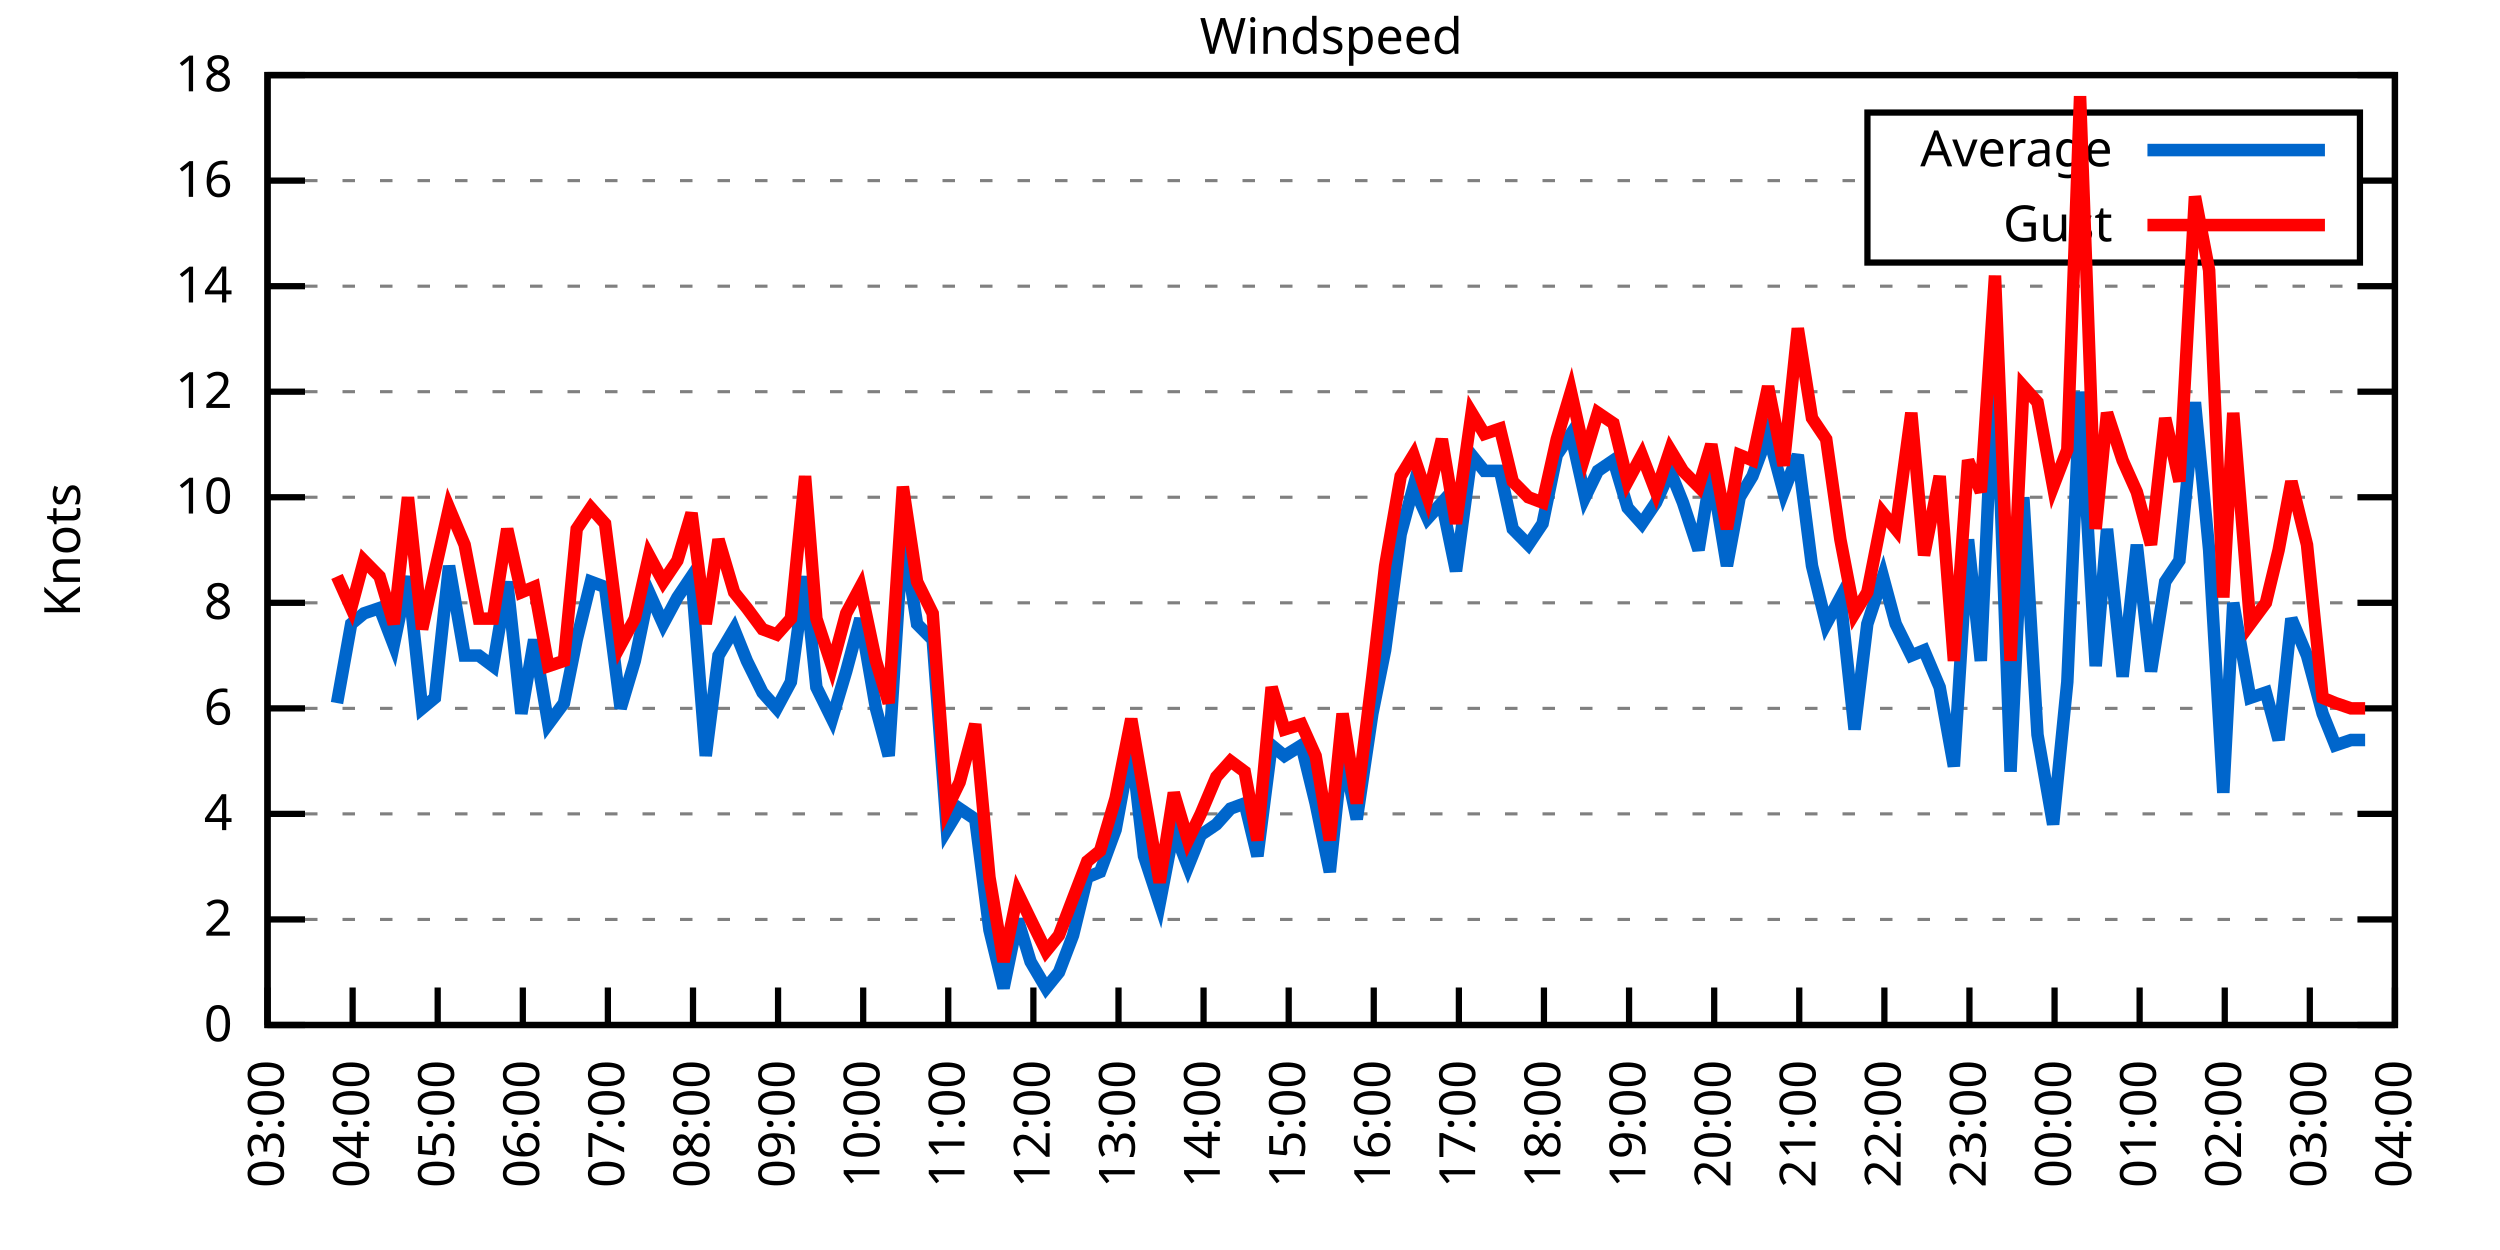
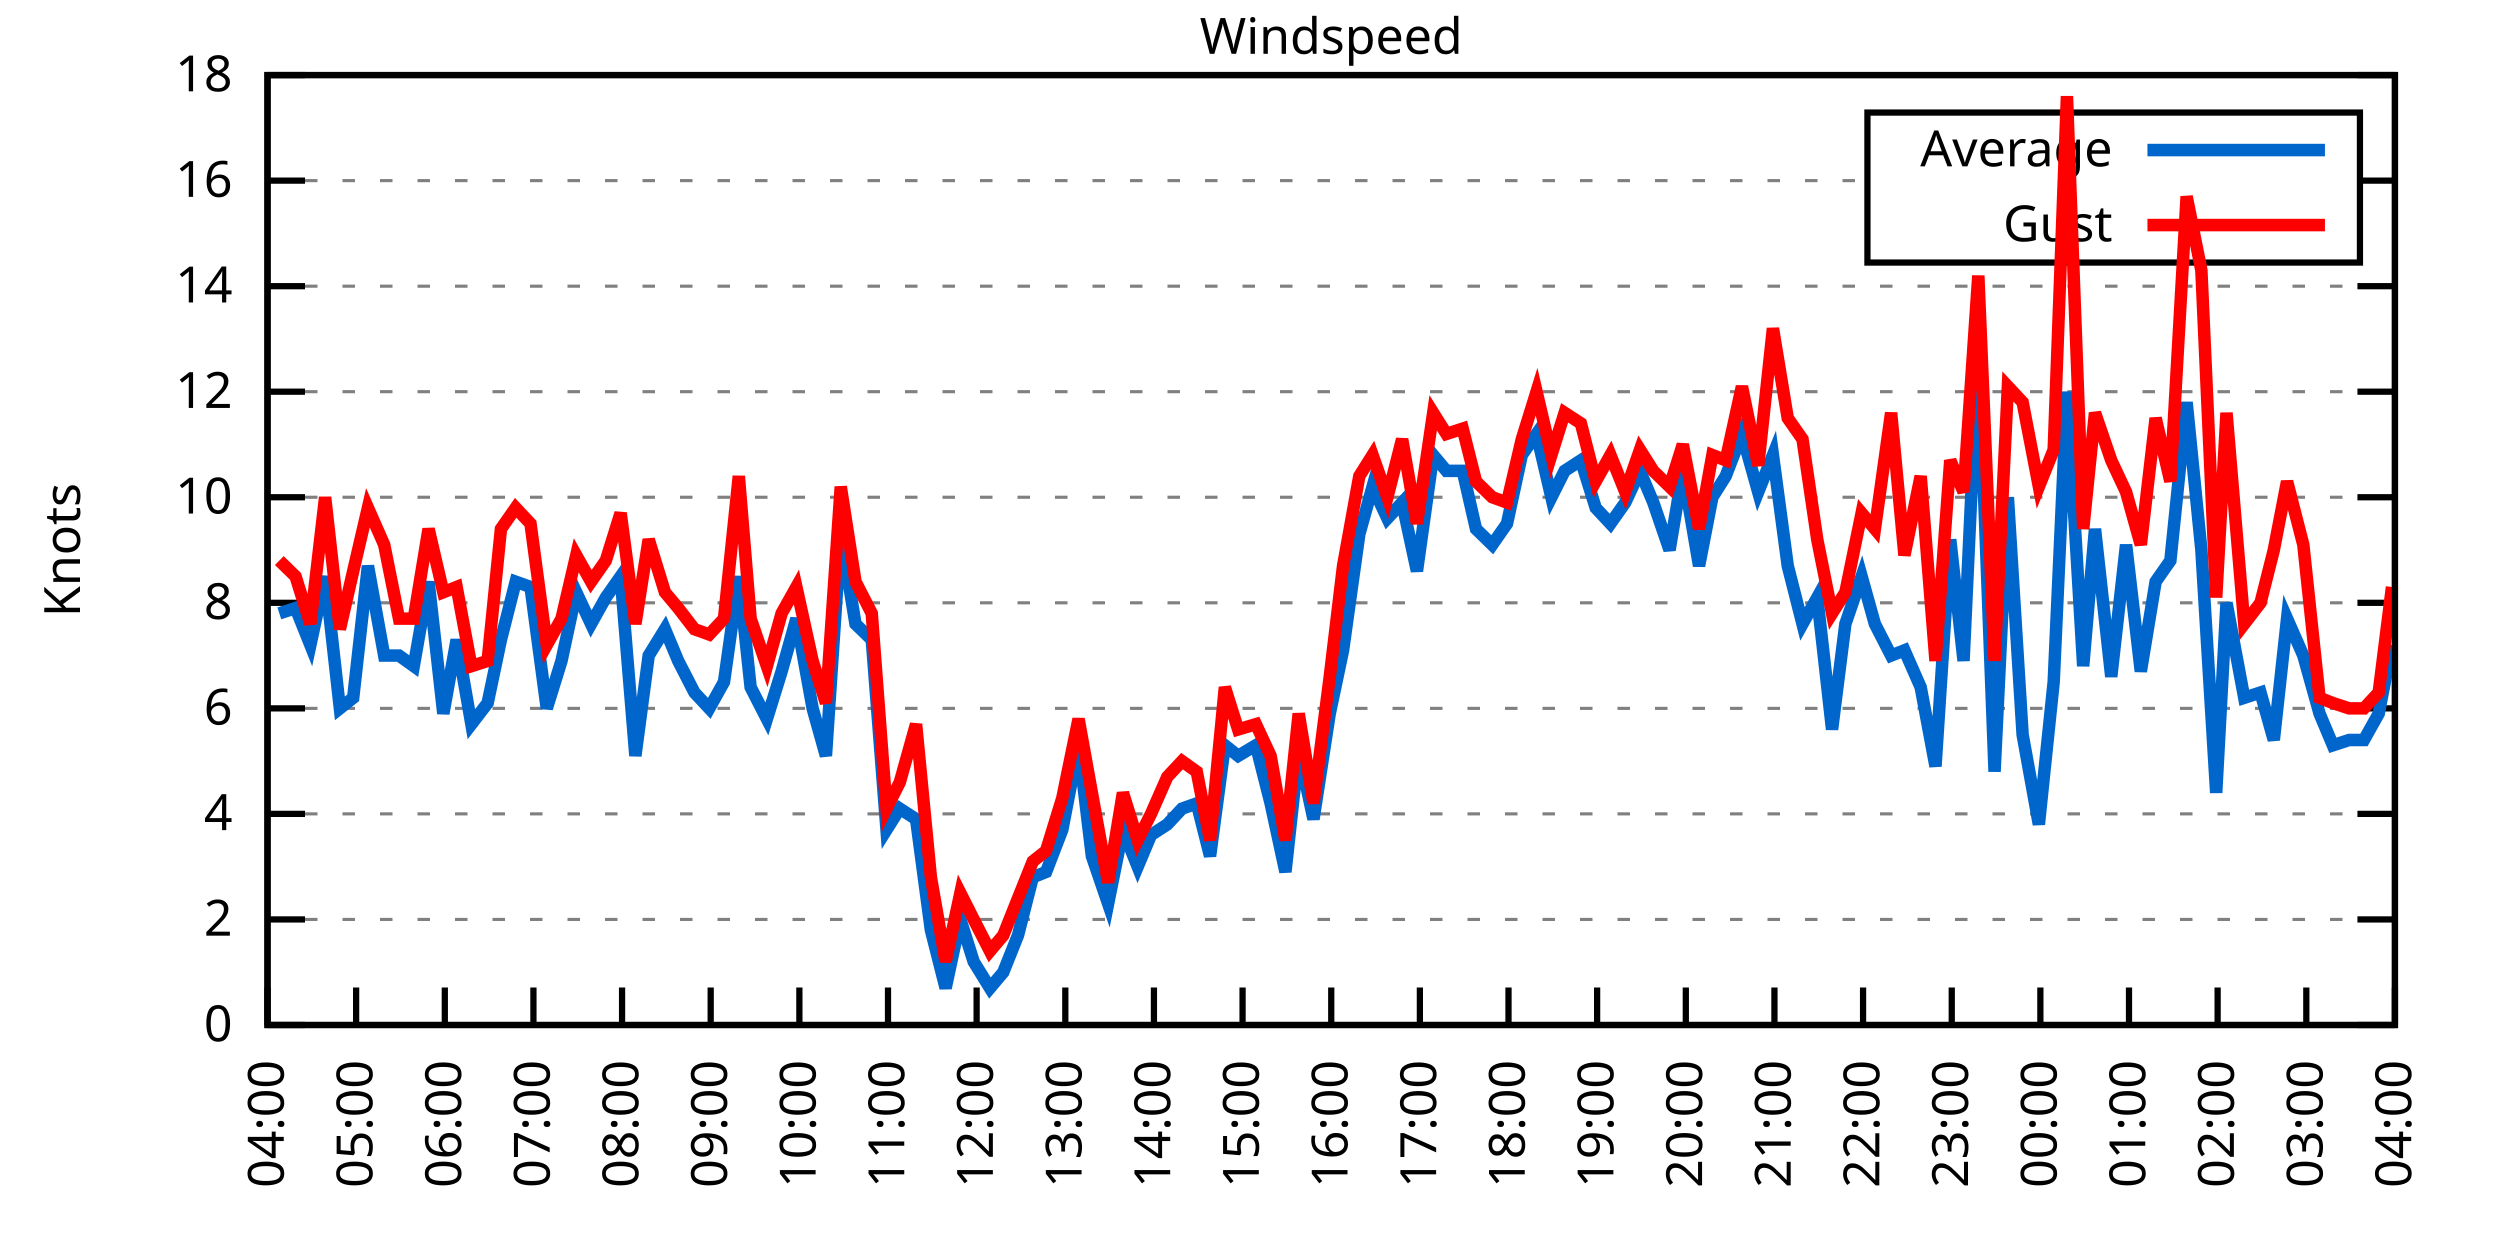
<svg xmlns="http://www.w3.org/2000/svg" xmlns:xlink="http://www.w3.org/1999/xlink" width="400" height="200" viewBox="0 0 400 200">
  <g id="gnuplot_canvas">
    <rect x="0" y="0" width="400" height="200" fill="none" />
    <defs>
      <circle id="gpDot" r="0.5" stroke-width="0.5" stroke="currentColor" />
      <path id="gpPt0" stroke-width="0.333" stroke="currentColor" d="M-1,0 h2 M0,-1 v2" />
      <path id="gpPt1" stroke-width="0.333" stroke="currentColor" d="M-1,-1 L1,1 M1,-1 L-1,1" />
      <path id="gpPt2" stroke-width="0.333" stroke="currentColor" d="M-1,0 L1,0 M0,-1 L0,1 M-1,-1 L1,1 M-1,1 L1,-1" />
      <rect id="gpPt3" stroke-width="0.333" stroke="currentColor" x="-1" y="-1" width="2" height="2" />
      <rect id="gpPt4" stroke-width="0.333" stroke="currentColor" fill="currentColor" x="-1" y="-1" width="2" height="2" />
      <circle id="gpPt5" stroke-width="0.333" stroke="currentColor" cx="0" cy="0" r="1" />
      <use xlink:href="#gpPt5" id="gpPt6" fill="currentColor" stroke="none" />
      <path id="gpPt7" stroke-width="0.333" stroke="currentColor" d="M0,-1.33 L-1.33,0.67 L1.33,0.67 z" />
      <use xlink:href="#gpPt7" id="gpPt8" fill="currentColor" stroke="none" />
      <use xlink:href="#gpPt7" id="gpPt9" stroke="currentColor" transform="rotate(180)" />
      <use xlink:href="#gpPt9" id="gpPt10" fill="currentColor" stroke="none" />
      <use xlink:href="#gpPt3" id="gpPt11" stroke="currentColor" transform="rotate(45)" />
      <use xlink:href="#gpPt11" id="gpPt12" fill="currentColor" stroke="none" />
      <path id="gpPt13" stroke-width="0.333" stroke="currentColor" d="M0,1.330 L1.265,0.411 L0.782,-1.067 L-0.782,-1.076 L-1.265,0.411 z" />
      <use xlink:href="#gpPt13" id="gpPt14" fill="currentColor" stroke="none" />
      <filter id="textbox" filterUnits="objectBoundingBox" x="0" y="0" height="1" width="1">
        <feFlood flood-color="white" flood-opacity="1" result="bgnd" />
        <feComposite in="SourceGraphic" in2="bgnd" operator="atop" />
      </filter>
      <filter id="greybox" filterUnits="objectBoundingBox" x="0" y="0" height="1" width="1">
        <feFlood flood-color="lightgrey" flood-opacity="1" result="grey" />
        <feComposite in="SourceGraphic" in2="grey" operator="atop" />
      </filter>
    </defs>
    <g fill="none" color="white" stroke="currentColor" stroke-width="1.00" stroke-linecap="butt" stroke-linejoin="miter">
</g>
    <g fill="none" color="black" stroke="currentColor" stroke-width="1.00" stroke-linecap="butt" stroke-linejoin="miter">
      <g stroke="none" shape-rendering="crispEdges">
        <polygon fill="rgb(255, 255, 255)" points="42.80,164.00 383.18,164.00 383.18,12.02 42.80,12.02 " />
      </g>
    </g>
    <g fill="none" color="black" stroke="currentColor" stroke-width="1.00" stroke-linecap="butt" stroke-linejoin="miter">
</g>
    <g fill="none" color="black" stroke="black" stroke-width="0.50" stroke-linecap="butt" stroke-linejoin="miter">
</g>
    <g fill="none" color="gray" stroke="currentColor" stroke-width="0.50" stroke-linecap="butt" stroke-linejoin="miter">
      <path stroke="gray" stroke-dasharray="2,4" class="gridline" d="M42.80,164.00 L383.19,164.00  " />
    </g>
    <g fill="none" color="gray" stroke="gray" stroke-width="1.00" stroke-linecap="butt" stroke-linejoin="miter">
</g>
    <g fill="none" color="black" stroke="currentColor" stroke-width="1.00" stroke-linecap="butt" stroke-linejoin="miter">
      <path stroke="black" d="M42.80,164.00 L48.80,164.00 M383.19,164.00 L377.19,164.00  " />
      <g transform="translate(37.20,166.60)" stroke="none" fill="black" font-family="Sans" font-size="8.00" text-anchor="end">
        <text>
          <tspan font-family="Sans"> 0</tspan>
        </text>
      </g>
    </g>
    <g fill="none" color="black" stroke="currentColor" stroke-width="1.00" stroke-linecap="butt" stroke-linejoin="miter">
</g>
    <g fill="none" color="black" stroke="black" stroke-width="0.50" stroke-linecap="butt" stroke-linejoin="miter">
</g>
    <g fill="none" color="gray" stroke="currentColor" stroke-width="0.50" stroke-linecap="butt" stroke-linejoin="miter">
      <path stroke="gray" stroke-dasharray="2,4" class="gridline" d="M42.80,147.11 L383.19,147.11  " />
    </g>
    <g fill="none" color="gray" stroke="gray" stroke-width="1.00" stroke-linecap="butt" stroke-linejoin="miter">
</g>
    <g fill="none" color="black" stroke="currentColor" stroke-width="1.00" stroke-linecap="butt" stroke-linejoin="miter">
      <path stroke="black" d="M42.80,147.11 L48.80,147.11 M383.19,147.11 L377.19,147.11  " />
      <g transform="translate(37.20,149.71)" stroke="none" fill="black" font-family="Sans" font-size="8.00" text-anchor="end">
        <text>
          <tspan font-family="Sans"> 2</tspan>
        </text>
      </g>
    </g>
    <g fill="none" color="black" stroke="currentColor" stroke-width="1.00" stroke-linecap="butt" stroke-linejoin="miter">
</g>
    <g fill="none" color="black" stroke="black" stroke-width="0.50" stroke-linecap="butt" stroke-linejoin="miter">
</g>
    <g fill="none" color="gray" stroke="currentColor" stroke-width="0.50" stroke-linecap="butt" stroke-linejoin="miter">
      <path stroke="gray" stroke-dasharray="2,4" class="gridline" d="M42.80,130.22 L383.19,130.22  " />
    </g>
    <g fill="none" color="gray" stroke="gray" stroke-width="1.00" stroke-linecap="butt" stroke-linejoin="miter">
</g>
    <g fill="none" color="black" stroke="currentColor" stroke-width="1.00" stroke-linecap="butt" stroke-linejoin="miter">
      <path stroke="black" d="M42.80,130.22 L48.80,130.22 M383.19,130.22 L377.19,130.22  " />
      <g transform="translate(37.20,132.82)" stroke="none" fill="black" font-family="Sans" font-size="8.00" text-anchor="end">
        <text>
          <tspan font-family="Sans"> 4</tspan>
        </text>
      </g>
    </g>
    <g fill="none" color="black" stroke="currentColor" stroke-width="1.00" stroke-linecap="butt" stroke-linejoin="miter">
</g>
    <g fill="none" color="black" stroke="black" stroke-width="0.50" stroke-linecap="butt" stroke-linejoin="miter">
</g>
    <g fill="none" color="gray" stroke="currentColor" stroke-width="0.50" stroke-linecap="butt" stroke-linejoin="miter">
      <path stroke="gray" stroke-dasharray="2,4" class="gridline" d="M42.80,113.34 L383.19,113.34  " />
    </g>
    <g fill="none" color="gray" stroke="gray" stroke-width="1.00" stroke-linecap="butt" stroke-linejoin="miter">
</g>
    <g fill="none" color="black" stroke="currentColor" stroke-width="1.00" stroke-linecap="butt" stroke-linejoin="miter">
      <path stroke="black" d="M42.80,113.34 L48.80,113.34 M383.19,113.34 L377.19,113.34  " />
      <g transform="translate(37.20,115.94)" stroke="none" fill="black" font-family="Sans" font-size="8.00" text-anchor="end">
        <text>
          <tspan font-family="Sans"> 6</tspan>
        </text>
      </g>
    </g>
    <g fill="none" color="black" stroke="currentColor" stroke-width="1.00" stroke-linecap="butt" stroke-linejoin="miter">
</g>
    <g fill="none" color="black" stroke="black" stroke-width="0.50" stroke-linecap="butt" stroke-linejoin="miter">
</g>
    <g fill="none" color="gray" stroke="currentColor" stroke-width="0.50" stroke-linecap="butt" stroke-linejoin="miter">
      <path stroke="gray" stroke-dasharray="2,4" class="gridline" d="M42.80,96.45 L383.19,96.45  " />
    </g>
    <g fill="none" color="gray" stroke="gray" stroke-width="1.00" stroke-linecap="butt" stroke-linejoin="miter">
</g>
    <g fill="none" color="black" stroke="currentColor" stroke-width="1.00" stroke-linecap="butt" stroke-linejoin="miter">
      <path stroke="black" d="M42.80,96.45 L48.80,96.45 M383.19,96.45 L377.19,96.45  " />
      <g transform="translate(37.20,99.05)" stroke="none" fill="black" font-family="Sans" font-size="8.00" text-anchor="end">
        <text>
          <tspan font-family="Sans"> 8</tspan>
        </text>
      </g>
    </g>
    <g fill="none" color="black" stroke="currentColor" stroke-width="1.00" stroke-linecap="butt" stroke-linejoin="miter">
</g>
    <g fill="none" color="black" stroke="black" stroke-width="0.50" stroke-linecap="butt" stroke-linejoin="miter">
</g>
    <g fill="none" color="gray" stroke="currentColor" stroke-width="0.50" stroke-linecap="butt" stroke-linejoin="miter">
      <path stroke="gray" stroke-dasharray="2,4" class="gridline" d="M42.80,79.56 L383.19,79.56  " />
    </g>
    <g fill="none" color="gray" stroke="gray" stroke-width="1.00" stroke-linecap="butt" stroke-linejoin="miter">
</g>
    <g fill="none" color="black" stroke="currentColor" stroke-width="1.00" stroke-linecap="butt" stroke-linejoin="miter">
      <path stroke="black" d="M42.80,79.56 L48.80,79.56 M383.19,79.56 L377.19,79.56  " />
      <g transform="translate(37.20,82.16)" stroke="none" fill="black" font-family="Sans" font-size="8.00" text-anchor="end">
        <text>
          <tspan font-family="Sans"> 10</tspan>
        </text>
      </g>
    </g>
    <g fill="none" color="black" stroke="currentColor" stroke-width="1.00" stroke-linecap="butt" stroke-linejoin="miter">
</g>
    <g fill="none" color="black" stroke="black" stroke-width="0.50" stroke-linecap="butt" stroke-linejoin="miter">
</g>
    <g fill="none" color="gray" stroke="currentColor" stroke-width="0.50" stroke-linecap="butt" stroke-linejoin="miter">
      <path stroke="gray" stroke-dasharray="2,4" class="gridline" d="M42.80,62.67 L383.19,62.67  " />
    </g>
    <g fill="none" color="gray" stroke="gray" stroke-width="1.00" stroke-linecap="butt" stroke-linejoin="miter">
</g>
    <g fill="none" color="black" stroke="currentColor" stroke-width="1.00" stroke-linecap="butt" stroke-linejoin="miter">
      <path stroke="black" d="M42.80,62.67 L48.80,62.67 M383.19,62.67 L377.19,62.67  " />
      <g transform="translate(37.20,65.27)" stroke="none" fill="black" font-family="Sans" font-size="8.00" text-anchor="end">
        <text>
          <tspan font-family="Sans"> 12</tspan>
        </text>
      </g>
    </g>
    <g fill="none" color="black" stroke="currentColor" stroke-width="1.00" stroke-linecap="butt" stroke-linejoin="miter">
</g>
    <g fill="none" color="black" stroke="black" stroke-width="0.50" stroke-linecap="butt" stroke-linejoin="miter">
</g>
    <g fill="none" color="gray" stroke="currentColor" stroke-width="0.50" stroke-linecap="butt" stroke-linejoin="miter">
      <path stroke="gray" stroke-dasharray="2,4" class="gridline" d="M42.80,45.79 L383.19,45.79  " />
    </g>
    <g fill="none" color="gray" stroke="gray" stroke-width="1.00" stroke-linecap="butt" stroke-linejoin="miter">
</g>
    <g fill="none" color="black" stroke="currentColor" stroke-width="1.00" stroke-linecap="butt" stroke-linejoin="miter">
      <path stroke="black" d="M42.80,45.79 L48.80,45.79 M383.19,45.79 L377.19,45.79  " />
      <g transform="translate(37.20,48.39)" stroke="none" fill="black" font-family="Sans" font-size="8.00" text-anchor="end">
        <text>
          <tspan font-family="Sans"> 14</tspan>
        </text>
      </g>
    </g>
    <g fill="none" color="black" stroke="currentColor" stroke-width="1.00" stroke-linecap="butt" stroke-linejoin="miter">
</g>
    <g fill="none" color="black" stroke="black" stroke-width="0.50" stroke-linecap="butt" stroke-linejoin="miter">
</g>
    <g fill="none" color="gray" stroke="currentColor" stroke-width="0.50" stroke-linecap="butt" stroke-linejoin="miter">
      <path stroke="gray" stroke-dasharray="2,4" class="gridline" d="M42.80,28.90 L298.79,28.90 M377.59,28.90 L383.19,28.90  " />
    </g>
    <g fill="none" color="gray" stroke="gray" stroke-width="1.00" stroke-linecap="butt" stroke-linejoin="miter">
</g>
    <g fill="none" color="black" stroke="currentColor" stroke-width="1.00" stroke-linecap="butt" stroke-linejoin="miter">
      <path stroke="black" d="M42.80,28.90 L48.80,28.90 M383.19,28.90 L377.19,28.90  " />
      <g transform="translate(37.20,31.50)" stroke="none" fill="black" font-family="Sans" font-size="8.00" text-anchor="end">
        <text>
          <tspan font-family="Sans"> 16</tspan>
        </text>
      </g>
    </g>
    <g fill="none" color="black" stroke="currentColor" stroke-width="1.00" stroke-linecap="butt" stroke-linejoin="miter">
</g>
    <g fill="none" color="black" stroke="black" stroke-width="0.50" stroke-linecap="butt" stroke-linejoin="miter">
</g>
    <g fill="none" color="gray" stroke="currentColor" stroke-width="0.50" stroke-linecap="butt" stroke-linejoin="miter">
      <path stroke="gray" stroke-dasharray="2,4" class="gridline" d="M42.80,12.01 L383.19,12.01  " />
    </g>
    <g fill="none" color="gray" stroke="gray" stroke-width="1.00" stroke-linecap="butt" stroke-linejoin="miter">
</g>
    <g fill="none" color="black" stroke="currentColor" stroke-width="1.00" stroke-linecap="butt" stroke-linejoin="miter">
      <path stroke="black" d="M42.80,12.01 L48.80,12.01 M383.19,12.01 L377.19,12.01  " />
      <g transform="translate(37.20,14.61)" stroke="none" fill="black" font-family="Sans" font-size="8.00" text-anchor="end">
        <text>
          <tspan font-family="Sans"> 18</tspan>
        </text>
      </g>
    </g>
    <g fill="none" color="black" stroke="currentColor" stroke-width="1.00" stroke-linecap="butt" stroke-linejoin="miter">
      <path stroke="black" d="M42.80,164.00 L42.80,158.00  " />
      <g transform="translate(45.40,169.60) rotate(270.00)" stroke="none" fill="black" font-family="Sans" font-size="8.00" text-anchor="end">
        <text>
-           <tspan font-family="Sans">03:00</tspan>
-         </text>
-       </g>
-     </g>
-     <g fill="none" color="black" stroke="currentColor" stroke-width="1.00" stroke-linecap="butt" stroke-linejoin="miter">
-       <path stroke="black" d="M56.42,164.00 L56.42,158.00  " />
-       <g transform="translate(59.02,169.60) rotate(270.00)" stroke="none" fill="black" font-family="Sans" font-size="8.00" text-anchor="end">
-         <text>
          <tspan font-family="Sans">04:00</tspan>
        </text>
      </g>
    </g>
    <g fill="none" color="black" stroke="currentColor" stroke-width="1.00" stroke-linecap="butt" stroke-linejoin="miter">
-       <path stroke="black" d="M70.03,164.00 L70.03,158.00  " />
-       <g transform="translate(72.63,169.60) rotate(270.00)" stroke="none" fill="black" font-family="Sans" font-size="8.00" text-anchor="end">
+       <path stroke="black" d="M56.98,164.00 L56.98,158.00  " />
+       <g transform="translate(59.58,169.60) rotate(270.00)" stroke="none" fill="black" font-family="Sans" font-size="8.00" text-anchor="end">
        <text>
          <tspan font-family="Sans">05:00</tspan>
        </text>
      </g>
    </g>
    <g fill="none" color="black" stroke="currentColor" stroke-width="1.00" stroke-linecap="butt" stroke-linejoin="miter">
-       <path stroke="black" d="M83.65,164.00 L83.65,158.00  " />
-       <g transform="translate(86.25,169.60) rotate(270.00)" stroke="none" fill="black" font-family="Sans" font-size="8.00" text-anchor="end">
+       <path stroke="black" d="M71.17,164.00 L71.17,158.00  " />
+       <g transform="translate(73.77,169.60) rotate(270.00)" stroke="none" fill="black" font-family="Sans" font-size="8.00" text-anchor="end">
        <text>
          <tspan font-family="Sans">06:00</tspan>
        </text>
      </g>
    </g>
    <g fill="none" color="black" stroke="currentColor" stroke-width="1.00" stroke-linecap="butt" stroke-linejoin="miter">
-       <path stroke="black" d="M97.26,164.00 L97.26,158.00  " />
-       <g transform="translate(99.86,169.60) rotate(270.00)" stroke="none" fill="black" font-family="Sans" font-size="8.00" text-anchor="end">
+       <path stroke="black" d="M85.35,164.00 L85.35,158.00  " />
+       <g transform="translate(87.95,169.60) rotate(270.00)" stroke="none" fill="black" font-family="Sans" font-size="8.00" text-anchor="end">
        <text>
          <tspan font-family="Sans">07:00</tspan>
        </text>
      </g>
    </g>
    <g fill="none" color="black" stroke="currentColor" stroke-width="1.00" stroke-linecap="butt" stroke-linejoin="miter">
-       <path stroke="black" d="M110.88,164.00 L110.88,158.00  " />
-       <g transform="translate(113.48,169.60) rotate(270.00)" stroke="none" fill="black" font-family="Sans" font-size="8.00" text-anchor="end">
+       <path stroke="black" d="M99.53,164.00 L99.53,158.00  " />
+       <g transform="translate(102.13,169.60) rotate(270.00)" stroke="none" fill="black" font-family="Sans" font-size="8.00" text-anchor="end">
        <text>
          <tspan font-family="Sans">08:00</tspan>
        </text>
      </g>
    </g>
    <g fill="none" color="black" stroke="currentColor" stroke-width="1.00" stroke-linecap="butt" stroke-linejoin="miter">
-       <path stroke="black" d="M124.49,164.00 L124.49,158.00  " />
-       <g transform="translate(127.09,169.60) rotate(270.00)" stroke="none" fill="black" font-family="Sans" font-size="8.00" text-anchor="end">
+       <path stroke="black" d="M113.71,164.00 L113.71,158.00  " />
+       <g transform="translate(116.31,169.60) rotate(270.00)" stroke="none" fill="black" font-family="Sans" font-size="8.00" text-anchor="end">
        <text>
          <tspan font-family="Sans">09:00</tspan>
        </text>
      </g>
    </g>
    <g fill="none" color="black" stroke="currentColor" stroke-width="1.00" stroke-linecap="butt" stroke-linejoin="miter">
-       <path stroke="black" d="M138.11,164.00 L138.11,158.00  " />
-       <g transform="translate(140.71,169.60) rotate(270.00)" stroke="none" fill="black" font-family="Sans" font-size="8.00" text-anchor="end">
+       <path stroke="black" d="M127.90,164.00 L127.90,158.00  " />
+       <g transform="translate(130.50,169.60) rotate(270.00)" stroke="none" fill="black" font-family="Sans" font-size="8.00" text-anchor="end">
        <text>
          <tspan font-family="Sans">10:00</tspan>
        </text>
      </g>
    </g>
    <g fill="none" color="black" stroke="currentColor" stroke-width="1.00" stroke-linecap="butt" stroke-linejoin="miter">
-       <path stroke="black" d="M151.72,164.00 L151.72,158.00  " />
-       <g transform="translate(154.32,169.60) rotate(270.00)" stroke="none" fill="black" font-family="Sans" font-size="8.00" text-anchor="end">
+       <path stroke="black" d="M142.08,164.00 L142.08,158.00  " />
+       <g transform="translate(144.68,169.60) rotate(270.00)" stroke="none" fill="black" font-family="Sans" font-size="8.00" text-anchor="end">
        <text>
          <tspan font-family="Sans">11:00</tspan>
        </text>
      </g>
    </g>
    <g fill="none" color="black" stroke="currentColor" stroke-width="1.00" stroke-linecap="butt" stroke-linejoin="miter">
-       <path stroke="black" d="M165.34,164.00 L165.34,158.00  " />
-       <g transform="translate(167.94,169.60) rotate(270.00)" stroke="none" fill="black" font-family="Sans" font-size="8.00" text-anchor="end">
+       <path stroke="black" d="M156.26,164.00 L156.26,158.00  " />
+       <g transform="translate(158.86,169.60) rotate(270.00)" stroke="none" fill="black" font-family="Sans" font-size="8.00" text-anchor="end">
        <text>
          <tspan font-family="Sans">12:00</tspan>
        </text>
      </g>
    </g>
    <g fill="none" color="black" stroke="currentColor" stroke-width="1.00" stroke-linecap="butt" stroke-linejoin="miter">
-       <path stroke="black" d="M178.96,164.00 L178.96,158.00  " />
-       <g transform="translate(181.56,169.60) rotate(270.00)" stroke="none" fill="black" font-family="Sans" font-size="8.00" text-anchor="end">
+       <path stroke="black" d="M170.45,164.00 L170.45,158.00  " />
+       <g transform="translate(173.05,169.60) rotate(270.00)" stroke="none" fill="black" font-family="Sans" font-size="8.00" text-anchor="end">
        <text>
          <tspan font-family="Sans">13:00</tspan>
        </text>
      </g>
    </g>
    <g fill="none" color="black" stroke="currentColor" stroke-width="1.00" stroke-linecap="butt" stroke-linejoin="miter">
-       <path stroke="black" d="M192.57,164.00 L192.57,158.00  " />
-       <g transform="translate(195.17,169.60) rotate(270.00)" stroke="none" fill="black" font-family="Sans" font-size="8.00" text-anchor="end">
+       <path stroke="black" d="M184.63,164.00 L184.63,158.00  " />
+       <g transform="translate(187.23,169.60) rotate(270.00)" stroke="none" fill="black" font-family="Sans" font-size="8.00" text-anchor="end">
        <text>
          <tspan font-family="Sans">14:00</tspan>
        </text>
      </g>
    </g>
    <g fill="none" color="black" stroke="currentColor" stroke-width="1.00" stroke-linecap="butt" stroke-linejoin="miter">
-       <path stroke="black" d="M206.19,164.00 L206.19,158.00  " />
-       <g transform="translate(208.79,169.60) rotate(270.00)" stroke="none" fill="black" font-family="Sans" font-size="8.00" text-anchor="end">
+       <path stroke="black" d="M198.81,164.00 L198.81,158.00  " />
+       <g transform="translate(201.41,169.60) rotate(270.00)" stroke="none" fill="black" font-family="Sans" font-size="8.00" text-anchor="end">
        <text>
          <tspan font-family="Sans">15:00</tspan>
        </text>
      </g>
    </g>
    <g fill="none" color="black" stroke="currentColor" stroke-width="1.00" stroke-linecap="butt" stroke-linejoin="miter">
-       <path stroke="black" d="M219.80,164.00 L219.80,158.00  " />
-       <g transform="translate(222.40,169.60) rotate(270.00)" stroke="none" fill="black" font-family="Sans" font-size="8.00" text-anchor="end">
+       <path stroke="black" d="M213.00,164.00 L213.00,158.00  " />
+       <g transform="translate(215.60,169.60) rotate(270.00)" stroke="none" fill="black" font-family="Sans" font-size="8.00" text-anchor="end">
        <text>
          <tspan font-family="Sans">16:00</tspan>
        </text>
      </g>
    </g>
    <g fill="none" color="black" stroke="currentColor" stroke-width="1.00" stroke-linecap="butt" stroke-linejoin="miter">
-       <path stroke="black" d="M233.42,164.00 L233.42,158.00  " />
-       <g transform="translate(236.02,169.60) rotate(270.00)" stroke="none" fill="black" font-family="Sans" font-size="8.00" text-anchor="end">
+       <path stroke="black" d="M227.18,164.00 L227.18,158.00  " />
+       <g transform="translate(229.78,169.60) rotate(270.00)" stroke="none" fill="black" font-family="Sans" font-size="8.00" text-anchor="end">
        <text>
          <tspan font-family="Sans">17:00</tspan>
        </text>
      </g>
    </g>
    <g fill="none" color="black" stroke="currentColor" stroke-width="1.00" stroke-linecap="butt" stroke-linejoin="miter">
-       <path stroke="black" d="M247.03,164.00 L247.03,158.00  " />
-       <g transform="translate(249.63,169.60) rotate(270.00)" stroke="none" fill="black" font-family="Sans" font-size="8.00" text-anchor="end">
+       <path stroke="black" d="M241.36,164.00 L241.36,158.00  " />
+       <g transform="translate(243.96,169.60) rotate(270.00)" stroke="none" fill="black" font-family="Sans" font-size="8.00" text-anchor="end">
        <text>
          <tspan font-family="Sans">18:00</tspan>
        </text>
      </g>
    </g>
    <g fill="none" color="black" stroke="currentColor" stroke-width="1.00" stroke-linecap="butt" stroke-linejoin="miter">
-       <path stroke="black" d="M260.65,164.00 L260.65,158.00  " />
-       <g transform="translate(263.25,169.60) rotate(270.00)" stroke="none" fill="black" font-family="Sans" font-size="8.00" text-anchor="end">
+       <path stroke="black" d="M255.54,164.00 L255.54,158.00  " />
+       <g transform="translate(258.14,169.60) rotate(270.00)" stroke="none" fill="black" font-family="Sans" font-size="8.00" text-anchor="end">
        <text>
          <tspan font-family="Sans">19:00</tspan>
        </text>
      </g>
    </g>
    <g fill="none" color="black" stroke="currentColor" stroke-width="1.00" stroke-linecap="butt" stroke-linejoin="miter">
-       <path stroke="black" d="M274.27,164.00 L274.27,158.00  " />
-       <g transform="translate(276.87,169.60) rotate(270.00)" stroke="none" fill="black" font-family="Sans" font-size="8.00" text-anchor="end">
+       <path stroke="black" d="M269.73,164.00 L269.73,158.00  " />
+       <g transform="translate(272.33,169.60) rotate(270.00)" stroke="none" fill="black" font-family="Sans" font-size="8.00" text-anchor="end">
        <text>
          <tspan font-family="Sans">20:00</tspan>
        </text>
      </g>
    </g>
    <g fill="none" color="black" stroke="currentColor" stroke-width="1.00" stroke-linecap="butt" stroke-linejoin="miter">
-       <path stroke="black" d="M287.88,164.00 L287.88,158.00  " />
-       <g transform="translate(290.48,169.60) rotate(270.00)" stroke="none" fill="black" font-family="Sans" font-size="8.00" text-anchor="end">
+       <path stroke="black" d="M283.91,164.00 L283.91,158.00  " />
+       <g transform="translate(286.51,169.60) rotate(270.00)" stroke="none" fill="black" font-family="Sans" font-size="8.00" text-anchor="end">
        <text>
          <tspan font-family="Sans">21:00</tspan>
        </text>
      </g>
    </g>
    <g fill="none" color="black" stroke="currentColor" stroke-width="1.00" stroke-linecap="butt" stroke-linejoin="miter">
-       <path stroke="black" d="M301.50,164.00 L301.50,158.00  " />
-       <g transform="translate(304.10,169.60) rotate(270.00)" stroke="none" fill="black" font-family="Sans" font-size="8.00" text-anchor="end">
+       <path stroke="black" d="M298.09,164.00 L298.09,158.00  " />
+       <g transform="translate(300.69,169.60) rotate(270.00)" stroke="none" fill="black" font-family="Sans" font-size="8.00" text-anchor="end">
        <text>
          <tspan font-family="Sans">22:00</tspan>
        </text>
      </g>
    </g>
    <g fill="none" color="black" stroke="currentColor" stroke-width="1.00" stroke-linecap="butt" stroke-linejoin="miter">
-       <path stroke="black" d="M315.11,164.00 L315.11,158.00  " />
-       <g transform="translate(317.71,169.60) rotate(270.00)" stroke="none" fill="black" font-family="Sans" font-size="8.00" text-anchor="end">
+       <path stroke="black" d="M312.28,164.00 L312.28,158.00  " />
+       <g transform="translate(314.88,169.60) rotate(270.00)" stroke="none" fill="black" font-family="Sans" font-size="8.00" text-anchor="end">
        <text>
          <tspan font-family="Sans">23:00</tspan>
        </text>
      </g>
    </g>
    <g fill="none" color="black" stroke="currentColor" stroke-width="1.00" stroke-linecap="butt" stroke-linejoin="miter">
-       <path stroke="black" d="M328.73,164.00 L328.73,158.00  " />
-       <g transform="translate(331.33,169.60) rotate(270.00)" stroke="none" fill="black" font-family="Sans" font-size="8.00" text-anchor="end">
+       <path stroke="black" d="M326.46,164.00 L326.46,158.00  " />
+       <g transform="translate(329.06,169.60) rotate(270.00)" stroke="none" fill="black" font-family="Sans" font-size="8.00" text-anchor="end">
        <text>
          <tspan font-family="Sans">00:00</tspan>
        </text>
      </g>
    </g>
    <g fill="none" color="black" stroke="currentColor" stroke-width="1.00" stroke-linecap="butt" stroke-linejoin="miter">
-       <path stroke="black" d="M342.34,164.00 L342.34,158.00  " />
-       <g transform="translate(344.94,169.60) rotate(270.00)" stroke="none" fill="black" font-family="Sans" font-size="8.00" text-anchor="end">
+       <path stroke="black" d="M340.64,164.00 L340.64,158.00  " />
+       <g transform="translate(343.24,169.60) rotate(270.00)" stroke="none" fill="black" font-family="Sans" font-size="8.00" text-anchor="end">
        <text>
          <tspan font-family="Sans">01:00</tspan>
        </text>
      </g>
    </g>
    <g fill="none" color="black" stroke="currentColor" stroke-width="1.00" stroke-linecap="butt" stroke-linejoin="miter">
-       <path stroke="black" d="M355.96,164.00 L355.96,158.00  " />
-       <g transform="translate(358.56,169.60) rotate(270.00)" stroke="none" fill="black" font-family="Sans" font-size="8.00" text-anchor="end">
+       <path stroke="black" d="M354.82,164.00 L354.82,158.00  " />
+       <g transform="translate(357.42,169.60) rotate(270.00)" stroke="none" fill="black" font-family="Sans" font-size="8.00" text-anchor="end">
        <text>
          <tspan font-family="Sans">02:00</tspan>
        </text>
      </g>
    </g>
    <g fill="none" color="black" stroke="currentColor" stroke-width="1.00" stroke-linecap="butt" stroke-linejoin="miter">
-       <path stroke="black" d="M369.57,164.00 L369.57,158.00  " />
-       <g transform="translate(372.17,169.60) rotate(270.00)" stroke="none" fill="black" font-family="Sans" font-size="8.00" text-anchor="end">
+       <path stroke="black" d="M369.01,164.00 L369.01,158.00  " />
+       <g transform="translate(371.61,169.60) rotate(270.00)" stroke="none" fill="black" font-family="Sans" font-size="8.00" text-anchor="end">
        <text>
          <tspan font-family="Sans">03:00</tspan>
        </text>
      </g>
    </g>
    <g fill="none" color="black" stroke="currentColor" stroke-width="1.00" stroke-linecap="butt" stroke-linejoin="miter">
      <path stroke="black" d="M383.19,164.00 L383.19,158.00  " />
      <g transform="translate(385.79,169.60) rotate(270.00)" stroke="none" fill="black" font-family="Sans" font-size="8.00" text-anchor="end">
        <text>
          <tspan font-family="Sans">04:00</tspan>
        </text>
      </g>
    </g>
    <g fill="none" color="black" stroke="currentColor" stroke-width="1.00" stroke-linecap="butt" stroke-linejoin="miter">
</g>
    <g fill="none" color="black" stroke="currentColor" stroke-width="1.00" stroke-linecap="butt" stroke-linejoin="miter">
      <path stroke="black" d="M42.80,12.01 L42.80,164.00 L383.19,164.00 L383.19,12.01 L42.80,12.01 Z  " />
    </g>
    <g fill="none" color="black" stroke="currentColor" stroke-width="1.00" stroke-linecap="butt" stroke-linejoin="miter">
</g>
    <g fill="none" color="black" stroke="currentColor" stroke-width="1.00" stroke-linecap="butt" stroke-linejoin="miter">
      <path stroke="black" d="M298.79,42.01 L298.79,18.01 L377.59,18.01 L377.59,42.01 L298.79,42.01 Z  " />
    </g>
    <g id="Windspeed_plot_1">
      <g fill="none" color="white" stroke="black" stroke-width="2.00" stroke-linecap="butt" stroke-linejoin="miter">
</g>
      <g fill="none" color="black" stroke="currentColor" stroke-width="2.00" stroke-linecap="butt" stroke-linejoin="miter">
        <g transform="translate(337.99,26.61)" stroke="none" fill="black" font-family="Sans" font-size="8.00" text-anchor="end">
          <text>
            <tspan font-family="Sans">Average</tspan>
          </text>
        </g>
      </g>
      <g fill="none" color="black" stroke="currentColor" stroke-width="2.00" stroke-linecap="butt" stroke-linejoin="miter">
-         <path stroke="rgb(  0, 102, 204)" d="M343.59,24.01 L371.99,24.01 M53.92,112.49 L56.19,99.83 L58.23,98.14 L60.73,97.29 L63.00,103.20 L65.27,92.23   L67.54,113.34 L69.58,111.65 L71.85,90.54 L74.34,104.89 L76.61,104.89 L78.88,106.58 L81.15,93.07 L83.42,114.18   L85.46,102.36 L87.73,115.87 L90.23,112.49 L92.27,102.36 L94.54,93.07 L96.81,93.92 L99.30,113.34 L101.57,105.74   L103.84,94.76 L106.11,99.83 L108.38,95.60 L110.65,92.23 L112.92,120.94 L114.96,104.89 L117.46,100.67 L119.50,105.74   L122.00,110.80 L124.27,113.34 L126.54,109.11 L128.81,92.23 L130.62,109.96 L133.12,115.03 L135.39,107.43 L137.66,98.98   L140.15,113.34 L142.19,120.94 L144.46,85.47 L146.73,99.83 L149.23,102.36 L151.50,132.76 L153.54,129.38 L156.04,131.07   L158.31,148.80 L160.57,158.09 L162.84,147.11 L164.89,153.87 L167.38,158.09 L169.43,155.56 L171.69,149.65 L173.96,140.36   L176.01,139.51 L178.50,132.76 L181.00,119.25 L183.04,136.98 L185.54,144.58 L187.81,132.76 L190.08,138.67 L192.12,133.60   L194.61,131.91 L196.88,129.38 L199.15,128.54 L201.19,136.98 L203.46,119.25 L205.51,120.94 L208.23,119.25 L210.50,128.54   L212.77,139.51 L214.81,120.09 L217.08,131.07 L219.58,114.18 L221.62,104.05 L224.11,85.47 L226.16,77.87 L228.43,82.94   L230.70,80.41 L232.96,91.38 L235.46,72.81 L237.50,75.34 L240.00,75.34 L242.04,84.63 L244.54,87.16 L246.81,83.78   L249.08,72.81 L251.35,69.43 L253.61,79.56 L255.66,75.34 L258.15,73.65 L260.42,81.25 L262.69,83.78 L264.96,80.41   L267.23,75.34 L269.27,80.41 L271.77,88.00 L273.81,75.34 L276.31,90.54 L278.35,79.56 L280.39,76.18 L282.89,69.43   L285.38,78.72 L287.65,72.81 L289.92,90.54 L292.19,99.83 L294.46,95.60 L296.73,116.71 L298.77,99.83 L301.27,92.23   L303.31,99.83 L305.81,104.89 L307.85,104.05 L310.35,109.96 L312.62,122.62 L314.89,86.32 L316.93,105.74 L319.20,55.07   L321.69,123.47 L323.74,79.56 L326.00,117.56 L328.50,131.91 L330.77,109.11 L332.81,62.67 L335.31,106.58 L337.12,84.63   L339.62,108.27 L341.89,87.16 L344.16,107.43 L346.43,93.07 L348.70,89.69 L351.19,64.36 L353.46,88.00 L355.73,126.85   L357.32,96.45 L360.04,111.65 L362.54,110.80 L364.58,118.40 L366.62,98.98 L369.12,104.89 L371.62,114.18 L373.66,119.25   L376.16,118.40 L378.42,118.40  " />
+         <path stroke="rgb(  0, 102, 204)" d="M343.59,24.01 L371.99,24.01 M44.69,98.14 L47.29,97.29 L49.66,103.20 L52.02,92.23 L54.38,113.34 L56.51,111.65   L58.87,90.54 L61.47,104.89 L63.84,104.89 L66.20,106.58 L68.57,93.07 L70.93,114.18 L73.06,102.36 L75.42,115.87   L78.02,112.49 L80.15,102.36 L82.51,93.07 L84.88,93.92 L87.48,113.34 L89.84,105.74 L92.20,94.76 L94.57,99.83   L96.93,95.60 L99.30,92.23 L101.66,120.94 L103.79,104.89 L106.39,100.67 L108.51,105.74 L111.11,110.80 L113.48,113.34   L115.84,109.11 L118.21,92.23 L120.10,109.96 L122.70,115.03 L125.06,107.43 L127.42,98.98 L130.02,113.34 L132.15,120.94   L134.52,85.47 L136.88,99.83 L139.48,102.36 L141.84,132.76 L143.97,129.38 L146.57,131.07 L148.94,148.80 L151.30,158.09   L153.66,147.11 L155.79,153.87 L158.39,158.09 L160.52,155.56 L162.88,149.65 L165.25,140.36 L167.37,139.51 L169.97,132.76   L172.57,119.25 L174.70,136.98 L177.30,144.58 L179.67,132.76 L182.03,138.67 L184.16,133.60 L186.76,131.91 L189.12,129.38   L191.48,128.54 L193.61,136.98 L195.98,119.25 L198.10,120.94 L200.94,119.25 L203.30,128.54 L205.67,139.51 L207.79,120.09   L210.16,131.07 L212.76,114.18 L214.89,104.05 L217.49,85.47 L219.61,77.87 L221.98,82.94 L224.34,80.41 L226.71,91.38   L229.31,72.81 L231.43,75.34 L234.03,75.34 L236.16,84.63 L238.76,87.16 L241.12,83.78 L243.49,72.81 L245.85,69.43   L248.22,79.56 L250.34,75.34 L252.94,73.65 L255.31,81.25 L257.67,83.78 L260.04,80.41 L262.40,75.34 L264.53,80.41   L267.13,88.00 L269.25,75.34 L271.85,90.54 L273.98,79.56 L276.11,76.18 L278.71,69.43 L281.31,78.72 L283.67,72.81   L286.04,90.54 L288.40,99.83 L290.76,95.60 L293.13,116.71 L295.26,99.83 L297.86,92.23 L299.98,99.83 L302.58,104.89   L304.71,104.05 L307.31,109.96 L309.68,122.62 L312.04,86.32 L314.17,105.74 L316.53,55.07 L319.13,123.47 L321.26,79.56   L323.62,117.56 L326.22,131.91 L328.59,109.11 L330.71,62.67 L333.31,106.58 L335.20,84.63 L337.80,108.27 L340.17,87.16   L342.53,107.43 L344.90,93.07 L347.26,89.69 L349.86,64.36 L352.22,88.00 L354.59,126.85 L356.24,96.45 L359.08,111.65   L361.68,110.80 L363.81,118.40 L365.93,98.98 L368.53,104.89 L371.13,114.18 L373.26,119.25 L375.86,118.40 L378.23,118.40   L380.59,114.18 L382.72,103.20  " />
      </g>
    </g>
    <g id="Windspeed_plot_2">
      <g fill="none" color="black" stroke="currentColor" stroke-width="2.00" stroke-linecap="butt" stroke-linejoin="miter">
        <g transform="translate(337.99,38.61)" stroke="none" fill="black" font-family="Sans" font-size="8.00" text-anchor="end">
          <text>
            <tspan font-family="Sans">Gust</tspan>
          </text>
        </g>
      </g>
      <g fill="none" color="black" stroke="currentColor" stroke-width="2.00" stroke-linecap="butt" stroke-linejoin="miter">
-         <path stroke="rgb(255,   0,   0)" d="M343.59,36.01 L371.99,36.01 M53.92,92.23 L56.19,97.29 L58.23,89.69 L60.73,92.23 L63.00,99.83 L65.27,79.56   L67.54,100.67 L69.58,91.38 L71.85,81.25 L74.34,87.16 L76.61,98.98 L78.88,98.98 L81.15,84.63 L83.42,94.76   L85.46,93.92 L87.73,106.58 L90.23,105.74 L92.27,84.63 L94.54,81.25 L96.81,83.78 L99.30,103.20 L101.57,98.98   L103.84,88.85 L106.11,93.07 L108.38,89.69 L110.65,82.09 L112.92,99.83 L114.96,86.32 L117.46,94.76 L119.50,97.29   L122.00,100.67 L124.27,101.52 L126.54,98.98 L128.81,76.18 L130.62,98.98 L133.12,106.58 L135.39,98.14 L137.66,93.92   L140.15,105.74 L142.19,112.49 L144.46,77.87 L146.73,93.07 L149.23,98.14 L151.50,129.38 L153.54,125.16 L156.04,115.87   L158.31,140.36 L160.57,153.87 L162.84,142.89 L164.89,147.11 L167.38,152.18 L169.43,149.65 L171.69,143.73 L173.96,137.82   L176.01,136.14 L178.50,127.69 L181.00,115.03 L183.04,126.85 L185.54,141.20 L187.81,126.85 L190.08,134.45 L192.12,130.22   L194.61,124.31 L196.88,121.78 L199.15,123.47 L201.19,134.45 L203.46,109.96 L205.51,116.71 L208.23,115.87 L210.50,120.94   L212.77,134.45 L214.81,114.18 L217.08,128.54 L219.58,108.27 L221.62,90.54 L224.11,76.18 L226.16,72.81 L228.43,79.56   L230.70,70.27 L232.96,83.78 L235.46,66.05 L237.50,69.43 L240.00,68.58 L242.04,77.03 L244.54,79.56 L246.81,80.41   L249.08,70.27 L251.35,62.67 L253.61,72.81 L255.66,66.05 L258.15,67.74 L260.42,77.03 L262.69,72.81 L264.96,78.72   L267.23,71.96 L269.27,75.34 L271.77,77.87 L273.81,71.12 L276.31,84.63 L278.35,72.81 L280.39,73.65 L282.89,61.83   L285.38,74.49 L287.65,52.54 L289.92,66.90 L292.19,70.27 L294.46,86.32 L296.73,98.14 L298.77,94.76 L301.27,82.09   L303.31,84.63 L305.81,66.05 L307.85,88.85 L310.35,76.18 L312.62,105.74 L314.89,73.65 L316.93,78.72 L319.20,44.10   L321.69,105.74 L323.74,61.83 L326.00,64.36 L328.50,77.87 L330.77,71.96 L332.81,15.39 L335.31,84.63 L337.12,66.05   L339.62,73.65 L341.89,78.72 L344.16,87.16 L346.43,66.90 L348.70,77.03 L351.19,31.43 L353.46,43.25 L355.73,95.60   L357.32,66.05 L360.04,99.83 L362.54,96.45 L364.58,88.00 L366.62,77.03 L369.12,87.16 L371.62,111.65 L373.66,112.49   L376.16,113.34 L378.42,113.34  " />
+         <path stroke="rgb(255,   0,   0)" d="M343.59,36.01 L371.99,36.01 M44.69,89.69 L47.29,92.23 L49.66,99.83 L52.02,79.56 L54.38,100.67 L56.51,91.38   L58.87,81.25 L61.47,87.16 L63.84,98.98 L66.20,98.98 L68.57,84.63 L70.93,94.76 L73.06,93.92 L75.42,106.58   L78.02,105.74 L80.15,84.63 L82.51,81.25 L84.88,83.78 L87.48,103.20 L89.84,98.98 L92.20,88.85 L94.57,93.07   L96.93,89.69 L99.30,82.09 L101.66,99.83 L103.79,86.32 L106.39,94.76 L108.51,97.29 L111.11,100.67 L113.48,101.52   L115.84,98.98 L118.21,76.18 L120.10,98.98 L122.70,106.58 L125.06,98.14 L127.42,93.92 L130.02,105.74 L132.15,112.49   L134.52,77.87 L136.88,93.07 L139.48,98.14 L141.84,129.38 L143.97,125.16 L146.57,115.87 L148.94,140.36 L151.30,153.87   L153.66,142.89 L155.79,147.11 L158.39,152.18 L160.52,149.65 L162.88,143.73 L165.25,137.82 L167.37,136.14 L169.97,127.69   L172.57,115.03 L174.70,126.85 L177.30,141.20 L179.67,126.85 L182.03,134.45 L184.16,130.22 L186.76,124.31 L189.12,121.78   L191.48,123.47 L193.61,134.45 L195.98,109.96 L198.10,116.71 L200.94,115.87 L203.30,120.94 L205.67,134.45 L207.79,114.18   L210.16,128.54 L212.76,108.27 L214.89,90.54 L217.49,76.18 L219.61,72.81 L221.98,79.56 L224.34,70.27 L226.71,83.78   L229.31,66.05 L231.43,69.43 L234.03,68.58 L236.16,77.03 L238.76,79.56 L241.12,80.41 L243.49,70.27 L245.85,62.67   L248.22,72.81 L250.34,66.05 L252.94,67.74 L255.31,77.03 L257.67,72.81 L260.04,78.72 L262.40,71.96 L264.53,75.34   L267.13,77.87 L269.25,71.12 L271.85,84.63 L273.98,72.81 L276.11,73.65 L278.71,61.83 L281.31,74.49 L283.67,52.54   L286.04,66.90 L288.40,70.27 L290.76,86.32 L293.13,98.14 L295.26,94.76 L297.86,82.09 L299.98,84.63 L302.58,66.05   L304.71,88.85 L307.31,76.18 L309.68,105.74 L312.04,73.65 L314.17,78.72 L316.53,44.10 L319.13,105.74 L321.26,61.83   L323.62,64.36 L326.22,77.87 L328.59,71.96 L330.71,15.39 L333.31,84.63 L335.20,66.05 L337.80,73.65 L340.17,78.72   L342.53,87.16 L344.90,66.90 L347.26,77.03 L349.86,31.43 L352.22,43.25 L354.59,95.60 L356.24,66.05 L359.08,99.83   L361.68,96.45 L363.81,88.00 L365.93,77.03 L368.53,87.16 L371.13,111.65 L373.26,112.49 L375.86,113.34 L378.23,113.34   L380.59,110.80 L382.72,93.92  " />
      </g>
    </g>
    <g fill="none" color="black" stroke="currentColor" stroke-width="2.00" stroke-linecap="butt" stroke-linejoin="miter">
</g>
    <g fill="none" color="black" stroke="black" stroke-width="1.00" stroke-linecap="butt" stroke-linejoin="miter">
</g>
    <g fill="none" color="black" stroke="currentColor" stroke-width="1.00" stroke-linecap="butt" stroke-linejoin="miter">
      <path stroke="black" d="M42.80,12.01 L42.80,164.00 L383.19,164.00 L383.19,12.01 L42.80,12.01 Z  " />
      <g transform="translate(12.80,88.01) rotate(270.00)" stroke="none" fill="black" font-family="Sans" font-size="8.00" text-anchor="middle">
        <text>
          <tspan font-family="Sans">Knots</tspan>
        </text>
      </g>
    </g>
    <g fill="none" color="black" stroke="currentColor" stroke-width="1.00" stroke-linecap="butt" stroke-linejoin="miter">
</g>
    <g fill="none" color="black" stroke="currentColor" stroke-width="1.00" stroke-linecap="butt" stroke-linejoin="miter">
      <g transform="translate(212.99,8.61)" stroke="none" fill="black" font-family="Sans" font-size="8.00" text-anchor="middle">
        <text>
          <tspan font-family="Sans">Windspeed</tspan>
        </text>
      </g>
    </g>
    <g fill="none" color="black" stroke="currentColor" stroke-width="1.00" stroke-linecap="butt" stroke-linejoin="miter">
</g>
  </g>
</svg>
